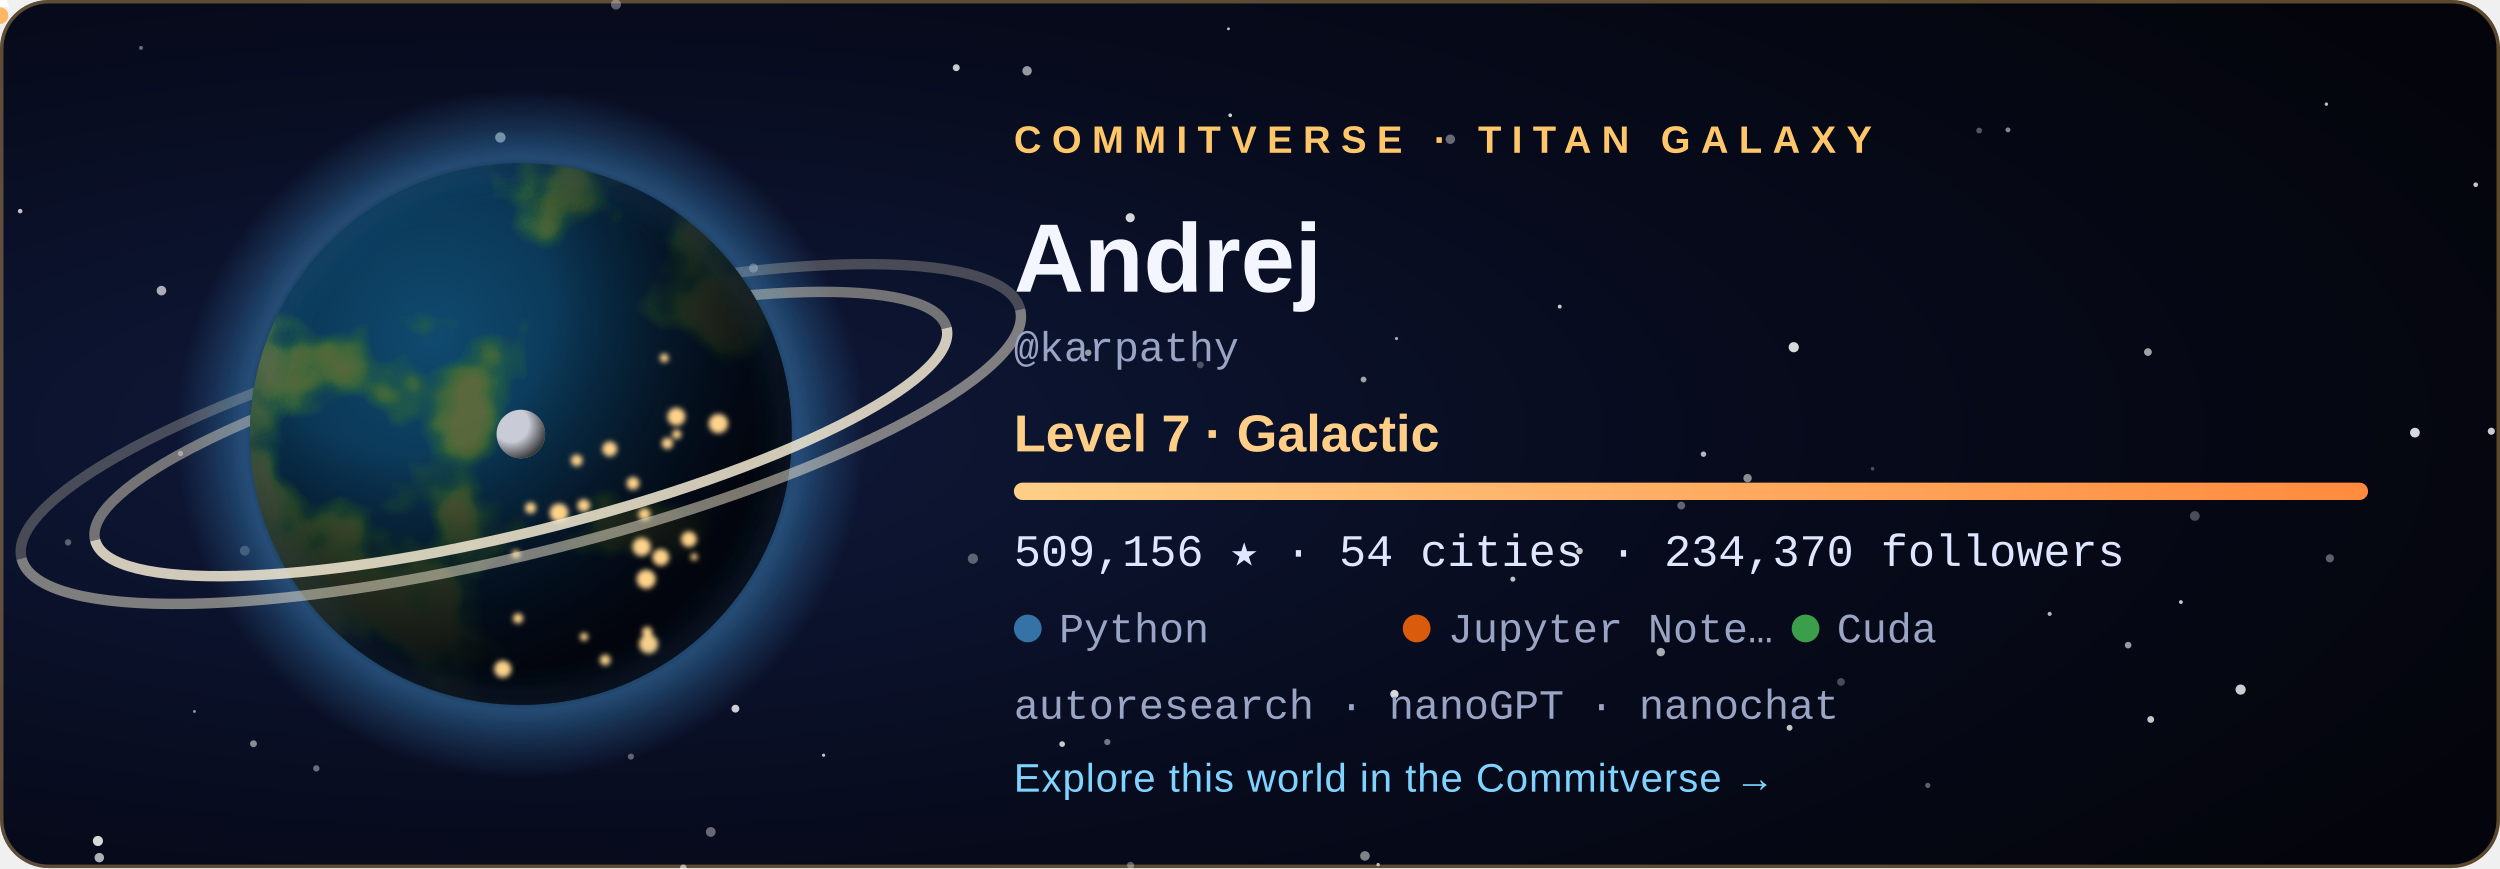
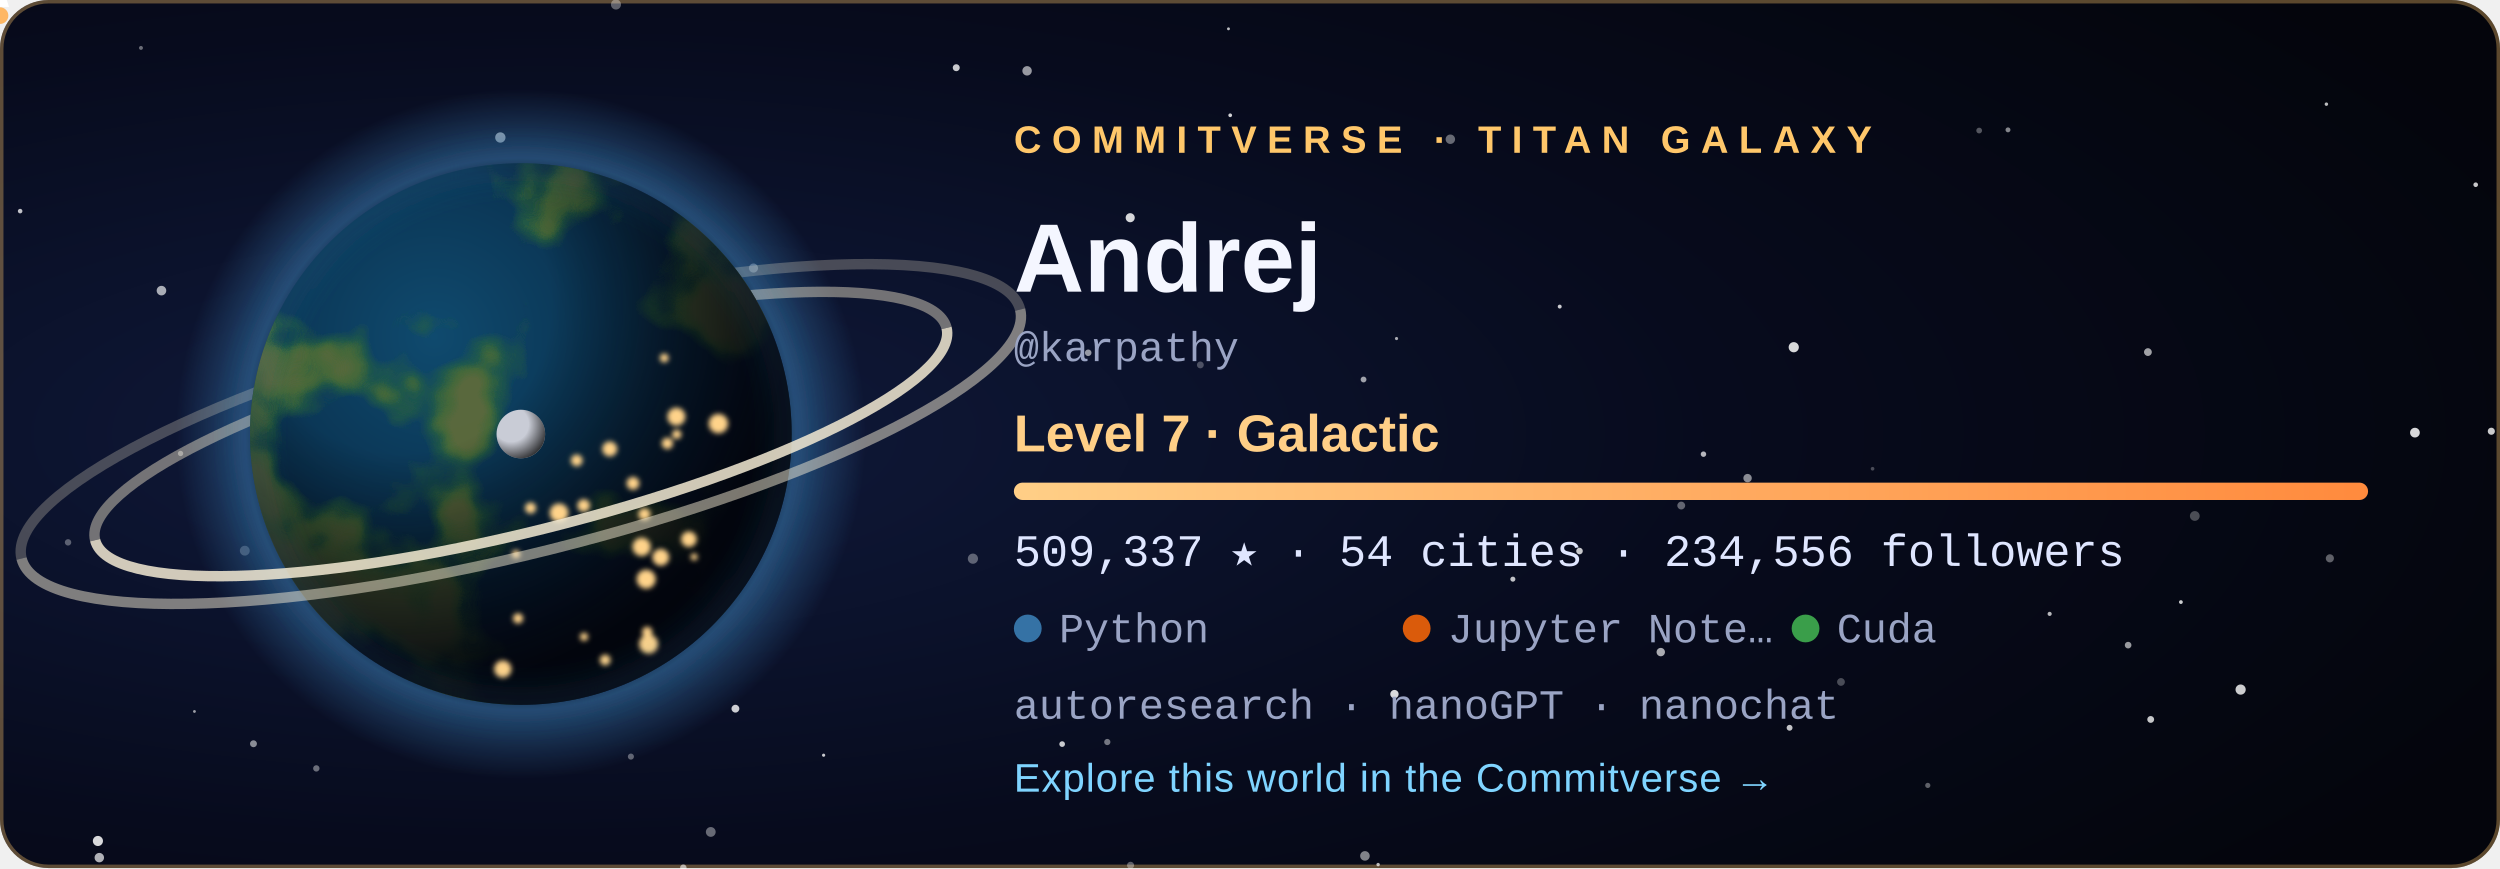
<svg xmlns="http://www.w3.org/2000/svg" width="720" height="250" viewBox="0 0 720 250" role="img" aria-labelledby="title">
  <style>
  .tw { animation: tw 3.6s ease-in-out infinite; }
  .city { animation: city 2.8s ease-in-out infinite; }
  @keyframes tw { 0%, 100% { opacity: .2 } 50% { opacity: 1 } }
  @keyframes city { 0%, 100% { opacity: .55 } 50% { opacity: 1 } }
  .rocket { animation: launch 7s ease-in infinite; transform-origin: 0 0; }
  @keyframes launch { 0% { transform: translate(178.08px, 59.48px); opacity: 0 } 6% { opacity: 1 } 45% { transform: translate(220.2px, -38.8px); opacity: 0 } 100% { opacity: 0 } }
  .aurora { animation: aurora 5s ease-in-out infinite; }
  @keyframes aurora { 0%, 100% { opacity: .35 } 50% { opacity: .85 } }
  text { font-family: 'Segoe UI', Ubuntu, 'Helvetica Neue', Arial, sans-serif; }
  .tag { font-size: 11px; letter-spacing: 3px; font-weight: 700; }
  .name { font-size: 28px; font-weight: 700; fill: #f4f6ff; }
  .level { font-size: 15px; font-weight: 600; fill: #ffcf87; }
  .stat { font-family: 'SFMono-Regular', Consolas, 'Liberation Mono', Menlo, monospace; font-size: 13px; fill: #dfe6ff; }
  .small { font-family: 'SFMono-Regular', Consolas, 'Liberation Mono', Menlo, monospace; font-size: 12px; fill: #9aa4c4; }
  .link { font-size: 11.5px; fill: #7fd4ff; letter-spacing: .3px; }
</style>
  <defs>
    <radialGradient id="bg" cx="22%" cy="50%" r="85%">
      <stop offset="0" stop-color="#101a3c" />
      <stop offset=".55" stop-color="#070b1d" />
      <stop offset="1" stop-color="#04050c" />
    </radialGradient>
    <radialGradient id="ocean" cx="34%" cy="32%" r="80%">
      <stop offset="0" stop-color="#0f4a6e" />
      <stop offset="1" stop-color="#04142b" />
    </radialGradient>
    <radialGradient id="shade" cx="28%" cy="26%" r="92%">
      <stop offset=".3" stop-color="#000" stop-opacity="0" />
      <stop offset=".58" stop-color="#02030a" stop-opacity=".62" />
      <stop offset=".78" stop-color="#02030a" stop-opacity=".93" />
      <stop offset="1" stop-color="#02030a" stop-opacity=".98" />
    </radialGradient>
    <radialGradient id="glow" cx="50%" cy="50%" r="50%">
      <stop offset=".72" stop-color="#3572A5" stop-opacity="0" />
      <stop offset=".8" stop-color="#3572A5" stop-opacity=".55" />
      <stop offset="1" stop-color="#3572A5" stop-opacity="0" />
    </radialGradient>
    <radialGradient id="moonShade" cx="30%" cy="30%" r="80%">
      <stop offset=".45" stop-color="#000" stop-opacity="0" />
      <stop offset="1" stop-color="#000" stop-opacity=".8" />
    </radialGradient>
    <linearGradient id="bar" x1="0" x2="1">
      <stop offset="0" stop-color="#ffcf87" />
      <stop offset="1" stop-color="#ff8a3d" />
    </linearGradient>
    <clipPath id="disc">
      <circle cx="150" cy="125" r="78" />
    </clipPath>
    <filter id="land" x="0" y="0" width="100%" height="100%">
      <feTurbulence type="fractalNoise" baseFrequency="0.021" numOctaves="4" seed="408" result="n" />
      <feColorMatrix in="n" type="matrix" values="0 0 0 0 0  0 0 0 0 0  0 0 0 0 0  8.5 0 0 0 -4.31" result="mask" />
      <feFlood flood-color="#2f6a34" result="low" />
      <feComposite in="low" in2="mask" operator="in" result="lowland" />
      <feColorMatrix in="n" type="matrix" values="0 0 0 0 0  0 0 0 0 0  0 0 0 0 0  10.0 0 0 0 -5.76" result="mask2" />
      <feFlood flood-color="#5b6b3a" result="high" />
      <feComposite in="high" in2="mask2" operator="in" result="highland" />
      <feMerge>
        <feMergeNode in="lowland" />
        <feMergeNode in="highland" />
      </feMerge>
    </filter>
    <filter id="blur" x="-30%" y="-30%" width="160%" height="160%">
      <feGaussianBlur stdDeviation="5" />
    </filter>
    <filter id="soft">
      <feGaussianBlur stdDeviation="0.8" />
    </filter>
  </defs>
  <rect width="720" height="250" rx="14" fill="url(#bg)" />
  <rect x=".5" y=".5" width="719" height="249" rx="13.5" fill="none" stroke="#ffc76a" stroke-opacity=".35" />
  <circle cx="28.6" cy="247.0" r="1.36" fill="#fff" opacity="0.68" class="tw" style="animation-delay:2.89s" />
  <circle cx="670.0" cy="30.0" r="0.50" fill="#fff" opacity="0.73" />
  <circle cx="318.9" cy="213.7" r="0.90" fill="#fff" opacity="0.44" />
  <circle cx="156.3" cy="83.3" r="0.57" fill="#fff" opacity="0.56" class="tw" style="animation-delay:1.90s" />
  <circle cx="325.6" cy="249.2" r="1.02" fill="#fff" opacity="0.34" />
  <circle cx="530.2" cy="196.4" r="1.12" fill="#fff" opacity="0.27" />
  <circle cx="671.0" cy="160.8" r="1.17" fill="#fff" opacity="0.36" />
  <circle cx="612.9" cy="185.8" r="0.96" fill="#fff" opacity="0.59" />
  <circle cx="392.7" cy="109.3" r="0.84" fill="#fff" opacity="0.61" />
  <circle cx="40.6" cy="13.8" r="0.57" fill="#fff" opacity="0.40" />
  <circle cx="180.0" cy="143.8" r="1.01" fill="#fff" opacity="0.78" />
  <circle cx="393.1" cy="246.5" r="1.38" fill="#fff" opacity="0.49" />
  <circle cx="396.9" cy="249.0" r="0.50" fill="#fff" opacity="0.70" />
  <circle cx="590.3" cy="176.8" r="0.60" fill="#fff" opacity="0.71" />
  <circle cx="217.0" cy="77.2" r="1.31" fill="#fff" opacity="0.45" />
  <circle cx="237.2" cy="217.5" r="0.46" fill="#fff" opacity="0.78" class="tw" style="animation-delay:2.80s" />
  <circle cx="280.2" cy="160.9" r="1.47" fill="#fff" opacity="0.34" />
  <circle cx="46.5" cy="83.7" r="1.38" fill="#fff" opacity="0.65" class="tw" style="animation-delay:0.33s" />
  <circle cx="19.6" cy="156.2" r="0.93" fill="#fff" opacity="0.33" />
  <circle cx="516.6" cy="100.0" r="1.47" fill="#fff" opacity="0.84" />
  <circle cx="717.5" cy="124.2" r="1.03" fill="#fff" opacity="0.79" class="tw" style="animation-delay:0.27s" />
  <circle cx="490.6" cy="130.8" r="0.79" fill="#fff" opacity="0.70" />
  <circle cx="713.0" cy="53.2" r="0.67" fill="#fff" opacity="0.78" class="tw" style="animation-delay:0.71s" />
  <circle cx="484.2" cy="145.6" r="1.13" fill="#fff" opacity="0.37" />
  <circle cx="695.5" cy="124.6" r="1.40" fill="#fff" opacity="0.84" class="tw" style="animation-delay:1.36s" />
  <circle cx="435.7" cy="166.8" r="0.73" fill="#fff" opacity="0.75" class="tw" style="animation-delay:2.96s" />
  <circle cx="361.1" cy="76.0" r="0.98" fill="#fff" opacity="0.50" />
  <circle cx="570.0" cy="37.6" r="0.83" fill="#fff" opacity="0.32" />
  <circle cx="478.3" cy="187.8" r="1.21" fill="#fff" opacity="0.66" />
  <circle cx="353.8" cy="8.3" r="0.42" fill="#fff" opacity="0.74" />
  <circle cx="313.4" cy="101.6" r="0.95" fill="#fff" opacity="0.57" />
  <circle cx="449.2" cy="88.3" r="0.57" fill="#fff" opacity="0.79" />
  <circle cx="70.5" cy="158.6" r="1.42" fill="#fff" opacity="0.28" />
  <circle cx="325.5" cy="62.7" r="1.31" fill="#fff" opacity="0.83" />
  <circle cx="454.9" cy="158.7" r="0.95" fill="#fff" opacity="0.77" />
  <circle cx="91.1" cy="221.3" r="0.92" fill="#fff" opacity="0.40" />
  <circle cx="5.8" cy="60.8" r="0.66" fill="#fff" opacity="0.75" class="tw" style="animation-delay:0.31s" />
  <circle cx="275.4" cy="19.5" r="1.01" fill="#fff" opacity="0.78" />
  <circle cx="177.4" cy="1.3" r="1.45" fill="#fff" opacity="0.35" class="tw" style="animation-delay:2.52s" />
  <circle cx="618.6" cy="101.4" r="1.12" fill="#fff" opacity="0.62" />
  <circle cx="578.3" cy="37.4" r="0.71" fill="#fff" opacity="0.51" />
  <circle cx="138.3" cy="172.9" r="0.59" fill="#fff" opacity="0.43" class="tw" style="animation-delay:3.46s" />
  <circle cx="555.2" cy="226.2" r="0.75" fill="#fff" opacity="0.36" class="tw" style="animation-delay:1.51s" />
  <circle cx="116.7" cy="105.1" r="0.57" fill="#fff" opacity="0.71" class="tw" style="animation-delay:2.31s" />
  <circle cx="619.4" cy="207.2" r="0.99" fill="#fff" opacity="0.77" />
  <circle cx="52.0" cy="130.6" r="0.77" fill="#fff" opacity="0.44" class="tw" style="animation-delay:2.37s" />
  <circle cx="515.4" cy="209.6" r="0.85" fill="#fff" opacity="0.76" class="tw" style="animation-delay:1.27s" />
  <circle cx="196.8" cy="249.9" r="0.95" fill="#fff" opacity="0.46" />
  <circle cx="181.7" cy="217.9" r="0.88" fill="#fff" opacity="0.36" />
  <circle cx="295.8" cy="20.4" r="1.36" fill="#fff" opacity="0.58" class="tw" style="animation-delay:1.37s" />
  <circle cx="211.8" cy="204.1" r="1.13" fill="#fff" opacity="0.80" />
  <circle cx="130.9" cy="193.8" r="0.66" fill="#fff" opacity="0.78" class="tw" style="animation-delay:0.04s" />
  <circle cx="56.0" cy="204.9" r="0.41" fill="#fff" opacity="0.60" class="tw" style="animation-delay:3.32s" />
  <circle cx="354.3" cy="33.2" r="0.54" fill="#fff" opacity="0.82" class="tw" style="animation-delay:2.94s" />
  <circle cx="204.7" cy="239.6" r="1.41" fill="#fff" opacity="0.39" class="tw" style="animation-delay:1.64s" />
  <circle cx="402.2" cy="97.5" r="0.46" fill="#fff" opacity="0.65" />
  <circle cx="628.1" cy="173.4" r="0.55" fill="#fff" opacity="0.80" />
  <circle cx="539.3" cy="135.0" r="0.53" fill="#fff" opacity="0.27" />
  <circle cx="305.9" cy="214.3" r="0.82" fill="#fff" opacity="0.78" class="tw" style="animation-delay:3.13s" />
  <circle cx="632.1" cy="148.6" r="1.41" fill="#fff" opacity="0.28" />
  <circle cx="196.8" cy="249.9" r="0.86" fill="#fff" opacity="0.25" />
  <circle cx="503.3" cy="137.7" r="1.21" fill="#fff" opacity="0.53" />
  <circle cx="645.3" cy="198.6" r="1.47" fill="#fff" opacity="0.80" />
  <circle cx="401.6" cy="199.9" r="1.20" fill="#fff" opacity="0.84" />
  <circle cx="345.7" cy="105.1" r="0.99" fill="#fff" opacity="0.27" />
  <circle cx="183.2" cy="65.7" r="1.47" fill="#fff" opacity="0.63" class="tw" style="animation-delay:1.25s" />
  <circle cx="144.1" cy="39.6" r="1.49" fill="#fff" opacity="0.63" />
  <circle cx="417.7" cy="40.1" r="1.36" fill="#fff" opacity="0.39" />
  <circle cx="28.2" cy="242.2" r="1.46" fill="#fff" opacity="0.84" />
  <circle cx="73.0" cy="214.2" r="1.00" fill="#fff" opacity="0.52" />
  <circle cx="150" cy="125" r="99.84" fill="url(#glow)" />
  <path d="M 23.64 125 A 126.36 28.08 0 0 1 276.36 125" fill="none" stroke="#e9dfc6" stroke-width="3" opacity="0.468" transform="rotate(-14 150 125)" />
  <path d="M 1.8 125 A 148.2 34.32 0 0 1 298.2 125" fill="none" stroke="#e9dfc6" stroke-width="3" opacity="0.275" transform="rotate(-14 150 125)" />
  <g clip-path="url(#disc)">
    <circle cx="150" cy="125" r="78" fill="url(#ocean)" />
    <rect x="72" y="47" width="156" height="156" filter="url(#land)" opacity=".95" />
    <circle cx="150" cy="125" r="78" fill="url(#shade)" />
    <g filter="url(#soft)">
      <circle cx="149.2" cy="178.1" r="1.46" fill="#ffd38a" class="city" style="animation-delay:1.12s" />
      <circle cx="161.0" cy="147.7" r="2.70" fill="#ffd38a" class="city" style="animation-delay:0.86s" />
      <circle cx="166.1" cy="132.6" r="1.68" fill="#ffd38a" class="city" style="animation-delay:2.26s" />
      <circle cx="186.4" cy="182.0" r="1.49" fill="#ffd38a" class="city" style="animation-delay:0.74s" />
      <circle cx="194.9" cy="125.1" r="1.35" fill="#ffd38a" class="city" style="animation-delay:1.22s" />
      <circle cx="186.1" cy="166.8" r="2.74" fill="#ffd38a" class="city" style="animation-delay:0.34s" />
      <circle cx="199.9" cy="160.4" r="1.02" fill="#ffd38a" class="city" style="animation-delay:0.28s" />
      <circle cx="198.4" cy="155.3" r="2.24" fill="#ffd38a" class="city" style="animation-delay:0.11s" />
      <circle cx="192.2" cy="127.7" r="1.63" fill="#ffd38a" class="city" style="animation-delay:0.76s" />
      <circle cx="206.9" cy="122.0" r="2.80" fill="#ffd38a" class="city" style="animation-delay:0.01s" />
      <circle cx="148.6" cy="159.6" r="1.20" fill="#ffd38a" class="city" style="animation-delay:2.41s" />
      <circle cx="191.3" cy="103.1" r="1.27" fill="#ffd38a" class="city" style="animation-delay:1.56s" />
      <circle cx="185.6" cy="148.1" r="1.76" fill="#ffd38a" class="city" style="animation-delay:2.33s" />
      <circle cx="184.8" cy="157.5" r="2.64" fill="#ffd38a" class="city" style="animation-delay:1.87s" />
      <circle cx="144.8" cy="192.7" r="2.48" fill="#ffd38a" class="city" style="animation-delay:0.82s" />
      <circle cx="152.8" cy="146.3" r="1.60" fill="#ffd38a" class="city" style="animation-delay:0.95s" />
      <circle cx="182.3" cy="139.2" r="1.85" fill="#ffd38a" class="city" style="animation-delay:2.07s" />
      <circle cx="168.1" cy="145.6" r="1.83" fill="#ffd38a" class="city" style="animation-delay:2.50s" />
      <circle cx="194.8" cy="120.0" r="2.59" fill="#ffd38a" class="city" style="animation-delay:1.17s" />
      <circle cx="186.8" cy="185.5" r="2.75" fill="#ffd38a" class="city" style="animation-delay:0.58s" />
      <circle cx="175.6" cy="129.3" r="2.15" fill="#ffd38a" class="city" style="animation-delay:2.90s" />
      <circle cx="190.3" cy="160.5" r="2.42" fill="#ffd38a" class="city" style="animation-delay:0.89s" />
      <circle cx="168.2" cy="183.4" r="1.17" fill="#ffd38a" class="city" style="animation-delay:2.16s" />
      <circle cx="174.3" cy="190.1" r="1.55" fill="#ffd38a" class="city" style="animation-delay:2.38s" />
    </g>
  </g>
  <circle cx="150" cy="125" r="78" fill="none" stroke="#3572A5" stroke-opacity=".7" stroke-width="2" filter="url(#blur)" />
  <path d="M 23.64 125 A 126.36 28.08 0 0 0 276.36 125" fill="none" stroke="#f3ead2" stroke-width="3" opacity="0.85" transform="rotate(-14 150 125)" />
  <path d="M 1.8 125 A 148.2 34.32 0 0 0 298.2 125" fill="none" stroke="#f3ead2" stroke-width="3" opacity="0.5" transform="rotate(-14 150 125)" />
  <g transform="translate(150 125)">
    <circle r="1.6" fill="#bfe8ff">
      <animateMotion dur="6s" begin="-0s" repeatCount="indefinite" path="M 89.7 0 A 89.7 23.4 0 1 1 -89.7 0 A 89.7 23.4 0 1 1 89.7 0" />
    </circle>
    <circle r="1.6" fill="#bfe8ff">
      <animateMotion dur="8.3s" begin="-1.7s" repeatCount="indefinite" path="M 89.7 0 A 89.7 32.76 0 1 1 -89.7 0 A 89.7 32.76 0 1 1 89.7 0" />
    </circle>
    <circle r="1.6" fill="#bfe8ff">
      <animateMotion dur="10.6s" begin="-3.4s" repeatCount="indefinite" path="M 89.7 0 A 89.7 42.12 0 1 1 -89.7 0 A 89.7 42.12 0 1 1 89.7 0" />
    </circle>
    <g>
      <circle r="7" fill="#c9ccd6" />
      <circle r="7" fill="url(#moonShade)" />
      <animateMotion dur="16s" repeatCount="indefinite" path="M 113.1 0 A 113.1 42.9 0 1 1 -113.1 0 A 113.1 42.9 0 1 1 113.1 0" />
    </g>
  </g>
  <g class="rocket">
    <path d="M0 -6 L2.6 2 L-2.6 2 Z" fill="#fff" />
    <circle cy="4.5" r="2.4" fill="#ffb054" opacity=".9" />
  </g>
  <text x="292" y="44" class="tag" fill="#ffc76a">COMMITVERSE · TITAN GALAXY</text>
  <text x="292" y="84" class="name">Andrej</text>
  <text x="292" y="104" class="small">@karpathy</text>
  <text x="292" y="130" class="level">Level 7 · Galactic</text>
  <rect x="292" y="139" width="390" height="5" rx="2.5" fill="#ffffff" fill-opacity=".1" />
  <rect x="292" y="139" width="390.0" height="5" rx="2.5" fill="url(#bar)" />
-   <text x="292" y="163" class="stat">509,156 ★  ·  54 cities  ·  234,370 followers</text>
+   <text x="292" y="163" class="stat">509,337 ★  ·  54 cities  ·  234,556 followers</text>
  <circle cx="296" cy="181" r="4" fill="#3572A5" />
  <text x="305" y="185" class="small">Python</text>
  <circle cx="408" cy="181" r="4" fill="#DA5B0B" />
  <text x="417" y="185" class="small">Jupyter Note…</text>
  <circle cx="520" cy="181" r="4" fill="#3A9E4A" />
  <text x="529" y="185" class="small">Cuda</text>
  <text x="292" y="207" class="small">autoresearch · nanoGPT · nanochat</text>
  <text x="292" y="228" class="link">Explore this world in the Commitverse  →</text>
</svg>
